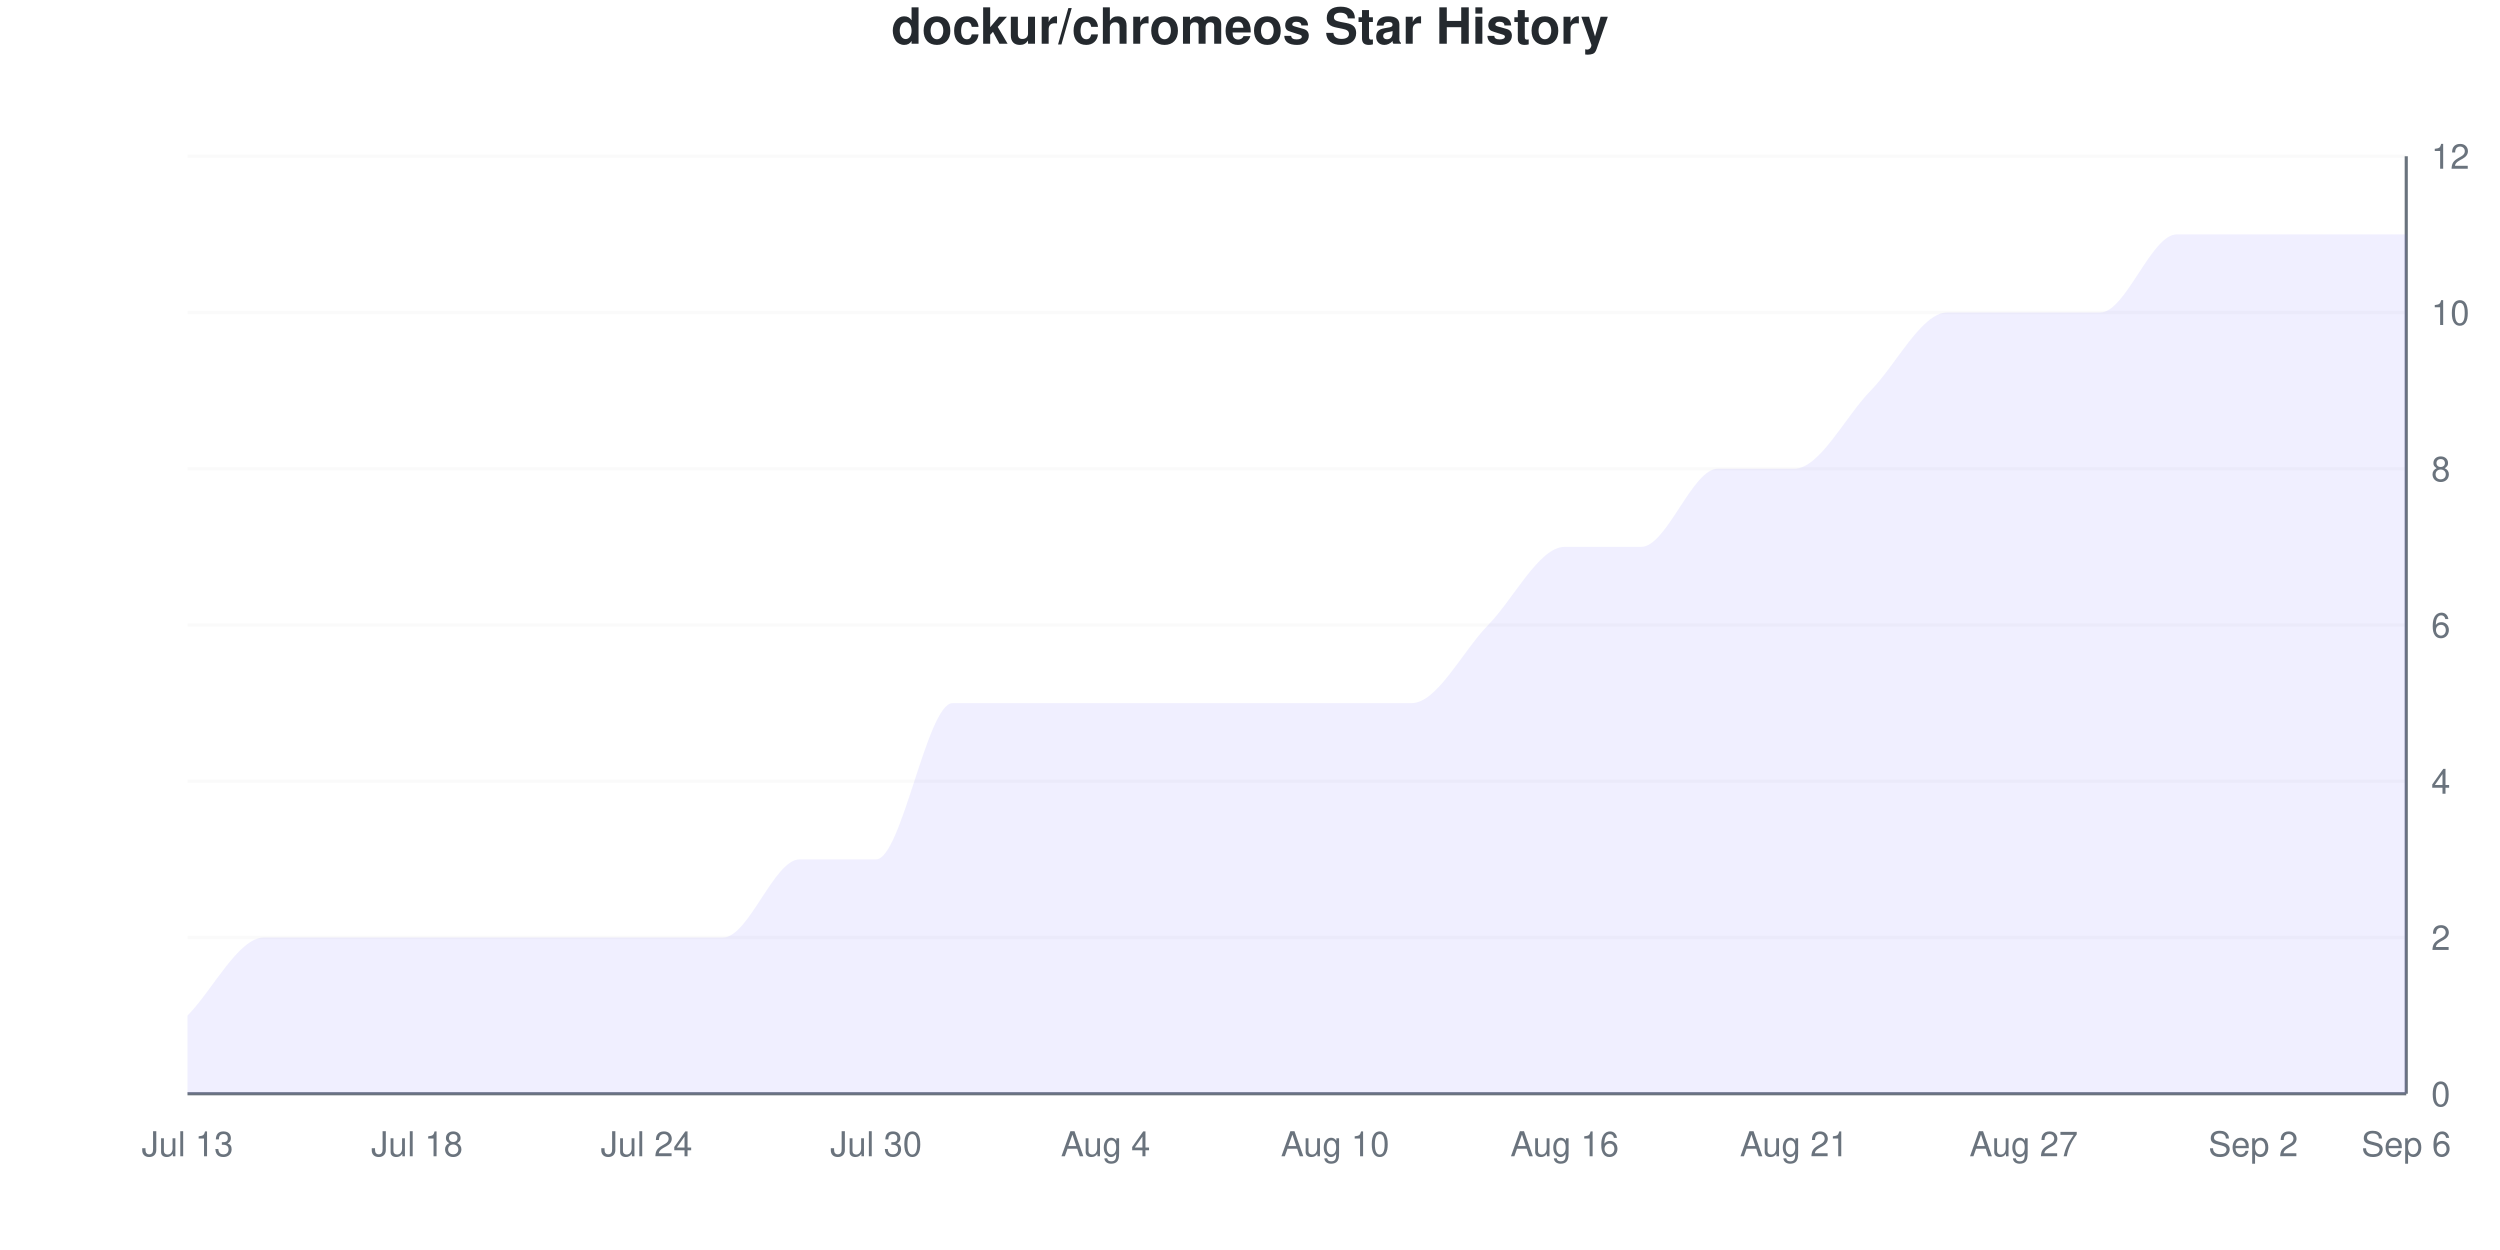
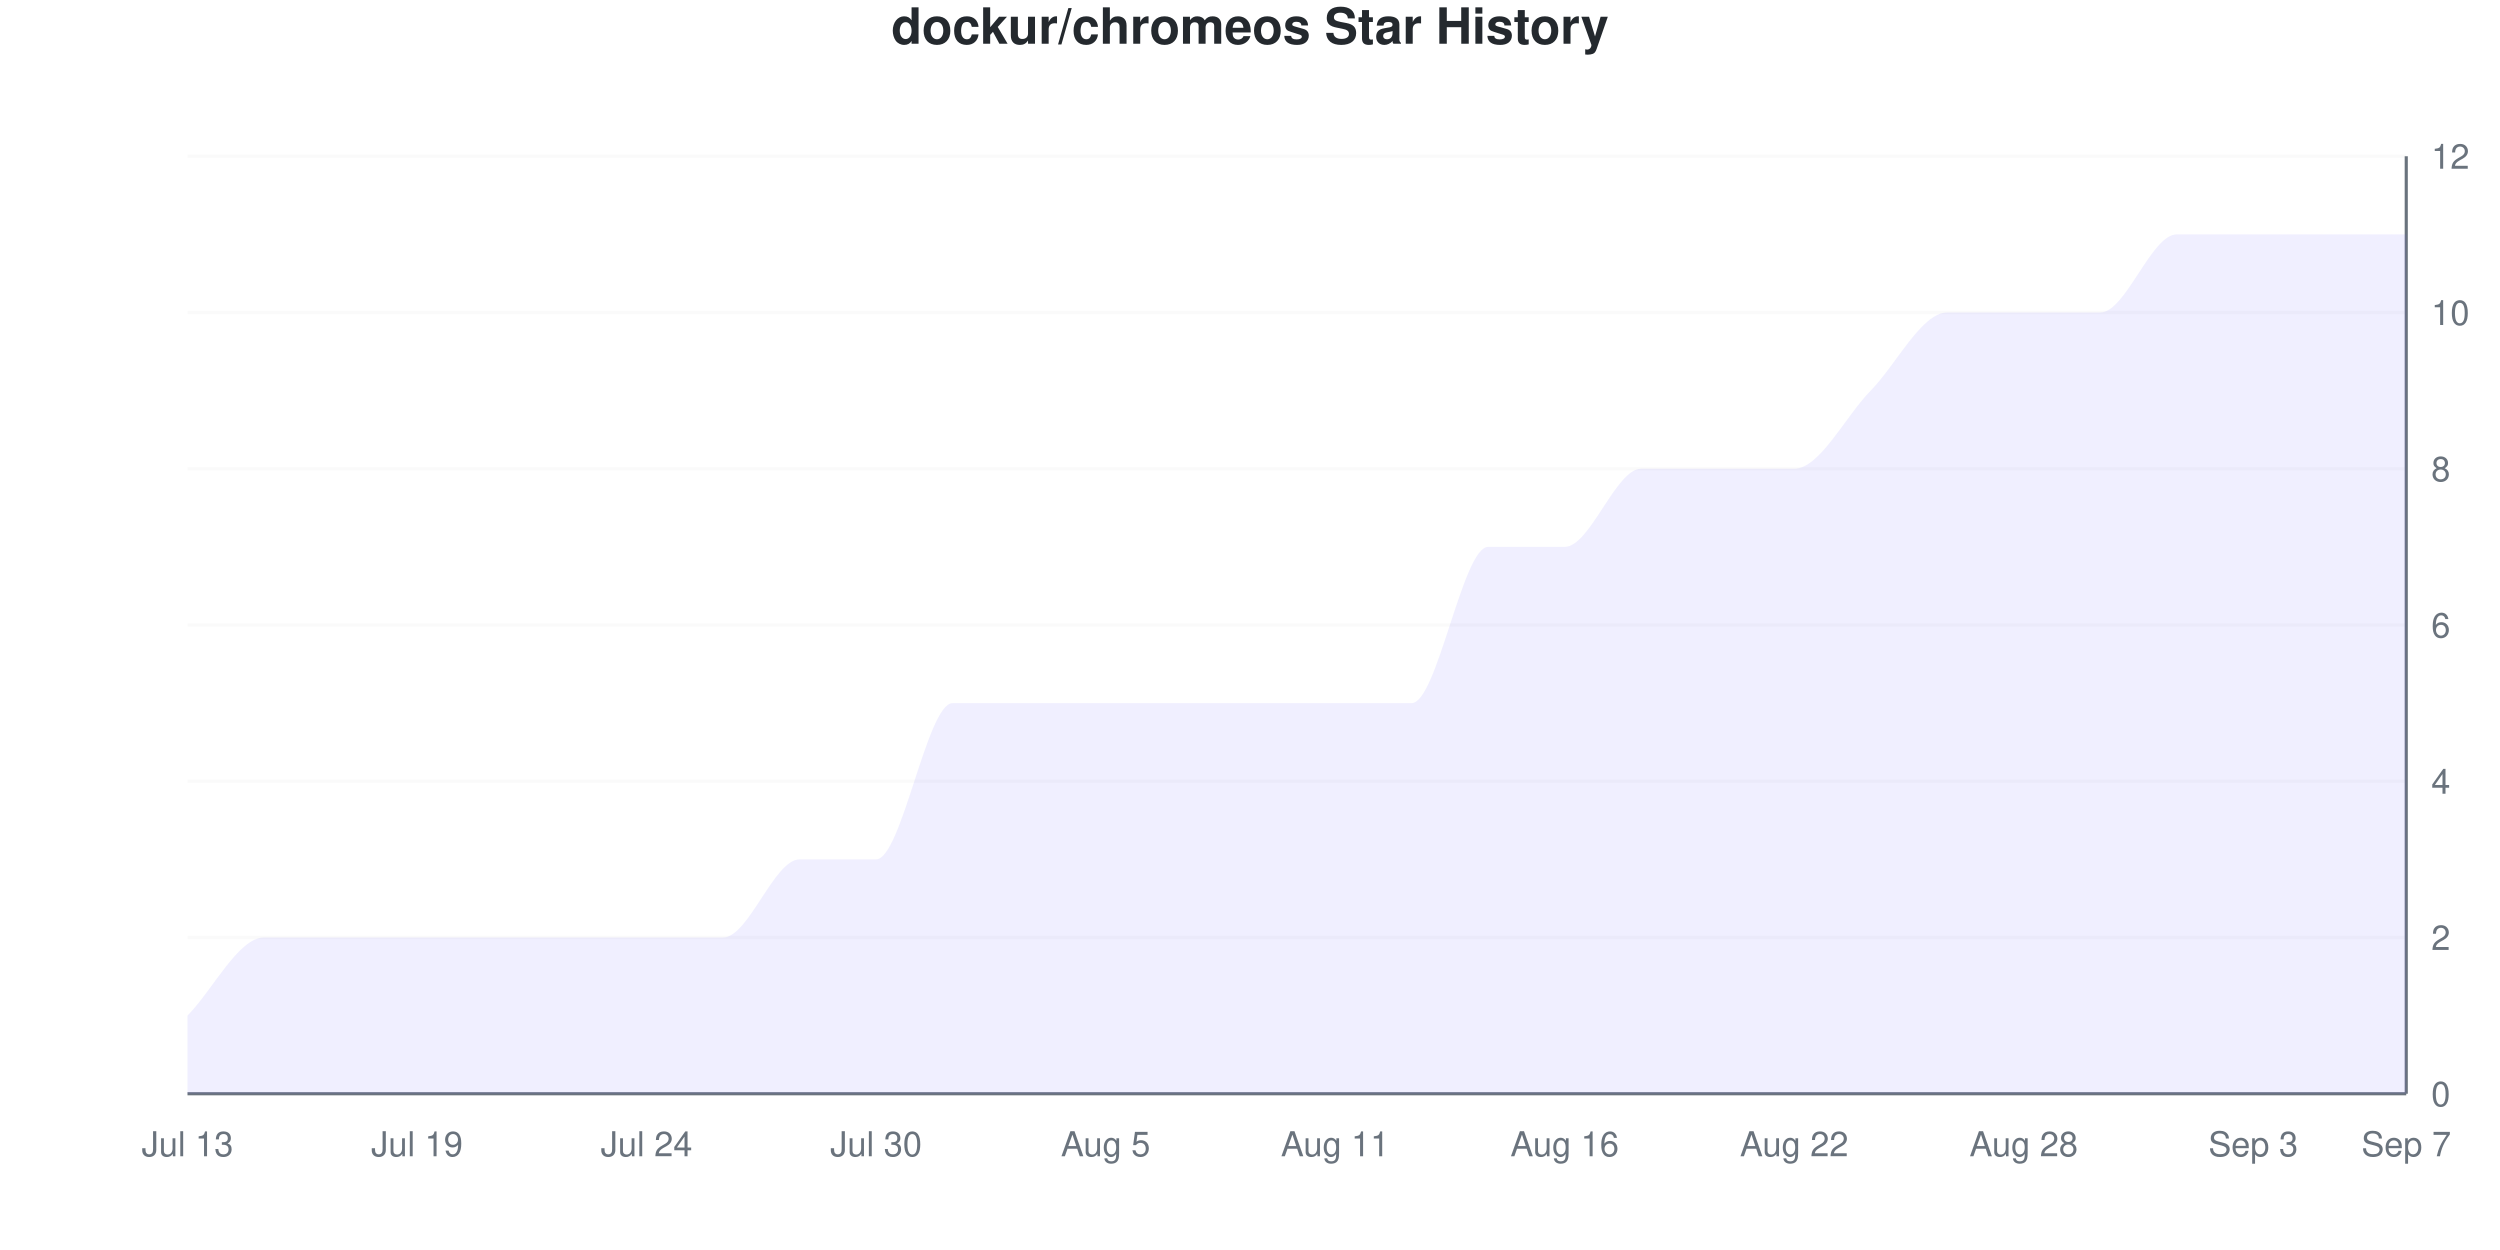
<svg xmlns="http://www.w3.org/2000/svg" viewBox="0 0 800 400" width="800" height="400">
  <style>
    @keyframes drawLine {
      to { stroke-dashoffset: 0; }
    }
    @keyframes fadeInPoint {
      from { opacity: 0; }
      to { opacity: 1; }
    }
    .data-line-0 {
-       stroke-dasharray: 1276;
-       stroke-dashoffset: 1276;
+       stroke-dasharray: 1291;
+       stroke-dashoffset: 1291;
      animation: drawLine 2s ease-out forwards;
    }
    .data-point {
      opacity: 0;
      animation: fadeInPoint 0.5s ease-out forwards;
    }
    .chart-bg { fill: #fff; }
    .chart-text { fill: #24292e; }
    .chart-muted { fill: #6a737d; }
    .chart-grid { stroke: #eee; }
    .chart-axis { stroke: #6a737d; }
    @media (prefers-color-scheme: dark) {
      .chart-bg { fill: #0d1117; }
      .chart-text { fill: #e6edf3; }
      .chart-muted { fill: #8b949e; }
      .chart-grid { stroke: #21262d; }
      .chart-axis { stroke: #8b949e; }
    }
  </style>
  <rect width="800" height="400" class="chart-bg" />
  <text x="400" y="14" text-anchor="middle" class="chart-text" font-size="16" font-weight="bold" font-family="-apple-system, BlinkMacSystemFont, 'Segoe UI', Helvetica, Arial, sans-serif">dockur/chromeos Star History</text>
  <g class="grid">
    <line x1="60" y1="350" x2="770" y2="350" class="chart-grid" stroke-opacity="0.3" />
    <text x="778" y="354" text-anchor="start" class="chart-muted" font-size="11" font-family="-apple-system, BlinkMacSystemFont, 'Segoe UI', Helvetica, Arial, sans-serif">0</text>
    <line x1="60" y1="300" x2="770" y2="300" class="chart-grid" stroke-opacity="0.3" />
    <text x="778" y="304" text-anchor="start" class="chart-muted" font-size="11" font-family="-apple-system, BlinkMacSystemFont, 'Segoe UI', Helvetica, Arial, sans-serif">2</text>
    <line x1="60" y1="250" x2="770" y2="250" class="chart-grid" stroke-opacity="0.3" />
    <text x="778" y="254" text-anchor="start" class="chart-muted" font-size="11" font-family="-apple-system, BlinkMacSystemFont, 'Segoe UI', Helvetica, Arial, sans-serif">4</text>
    <line x1="60" y1="200" x2="770" y2="200" class="chart-grid" stroke-opacity="0.3" />
    <text x="778" y="204" text-anchor="start" class="chart-muted" font-size="11" font-family="-apple-system, BlinkMacSystemFont, 'Segoe UI', Helvetica, Arial, sans-serif">6</text>
    <line x1="60" y1="150" x2="770" y2="150" class="chart-grid" stroke-opacity="0.3" />
    <text x="778" y="154" text-anchor="start" class="chart-muted" font-size="11" font-family="-apple-system, BlinkMacSystemFont, 'Segoe UI', Helvetica, Arial, sans-serif">8</text>
    <line x1="60" y1="100" x2="770" y2="100" class="chart-grid" stroke-opacity="0.3" />
    <text x="778" y="104" text-anchor="start" class="chart-muted" font-size="11" font-family="-apple-system, BlinkMacSystemFont, 'Segoe UI', Helvetica, Arial, sans-serif">10</text>
    <line x1="60" y1="50" x2="770" y2="50" class="chart-grid" stroke-opacity="0.3" />
    <text x="778" y="54" text-anchor="start" class="chart-muted" font-size="11" font-family="-apple-system, BlinkMacSystemFont, 'Segoe UI', Helvetica, Arial, sans-serif">12</text>
  </g>
  <g class="milestones">
    
  </g>
  <g class="x-axis">
    <text x="60" y="370" text-anchor="middle" class="chart-muted" font-size="11" font-family="-apple-system, BlinkMacSystemFont, 'Segoe UI', Helvetica, Arial, sans-serif">Jul 13</text>
-     <text x="133.448" y="370" text-anchor="middle" class="chart-muted" font-size="11" font-family="-apple-system, BlinkMacSystemFont, 'Segoe UI', Helvetica, Arial, sans-serif">Jul 18</text>
+     <text x="133.448" y="370" text-anchor="middle" class="chart-muted" font-size="11" font-family="-apple-system, BlinkMacSystemFont, 'Segoe UI', Helvetica, Arial, sans-serif">Jul 19</text>
    <text x="206.897" y="370" text-anchor="middle" class="chart-muted" font-size="11" font-family="-apple-system, BlinkMacSystemFont, 'Segoe UI', Helvetica, Arial, sans-serif">Jul 24</text>
    <text x="280.345" y="370" text-anchor="middle" class="chart-muted" font-size="11" font-family="-apple-system, BlinkMacSystemFont, 'Segoe UI', Helvetica, Arial, sans-serif">Jul 30</text>
-     <text x="353.793" y="370" text-anchor="middle" class="chart-muted" font-size="11" font-family="-apple-system, BlinkMacSystemFont, 'Segoe UI', Helvetica, Arial, sans-serif">Aug 4</text>
-     <text x="427.241" y="370" text-anchor="middle" class="chart-muted" font-size="11" font-family="-apple-system, BlinkMacSystemFont, 'Segoe UI', Helvetica, Arial, sans-serif">Aug 10</text>
+     <text x="353.793" y="370" text-anchor="middle" class="chart-muted" font-size="11" font-family="-apple-system, BlinkMacSystemFont, 'Segoe UI', Helvetica, Arial, sans-serif">Aug 5</text>
+     <text x="427.241" y="370" text-anchor="middle" class="chart-muted" font-size="11" font-family="-apple-system, BlinkMacSystemFont, 'Segoe UI', Helvetica, Arial, sans-serif">Aug 11</text>
    <text x="500.69" y="370" text-anchor="middle" class="chart-muted" font-size="11" font-family="-apple-system, BlinkMacSystemFont, 'Segoe UI', Helvetica, Arial, sans-serif">Aug 16</text>
-     <text x="574.138" y="370" text-anchor="middle" class="chart-muted" font-size="11" font-family="-apple-system, BlinkMacSystemFont, 'Segoe UI', Helvetica, Arial, sans-serif">Aug 21</text>
-     <text x="647.586" y="370" text-anchor="middle" class="chart-muted" font-size="11" font-family="-apple-system, BlinkMacSystemFont, 'Segoe UI', Helvetica, Arial, sans-serif">Aug 27</text>
-     <text x="721.034" y="370" text-anchor="middle" class="chart-muted" font-size="11" font-family="-apple-system, BlinkMacSystemFont, 'Segoe UI', Helvetica, Arial, sans-serif">Sep 2</text>
-     <text x="770" y="370" text-anchor="middle" class="chart-muted" font-size="11" font-family="-apple-system, BlinkMacSystemFont, 'Segoe UI', Helvetica, Arial, sans-serif">Sep 6</text>
+     <text x="574.138" y="370" text-anchor="middle" class="chart-muted" font-size="11" font-family="-apple-system, BlinkMacSystemFont, 'Segoe UI', Helvetica, Arial, sans-serif">Aug 22</text>
+     <text x="647.586" y="370" text-anchor="middle" class="chart-muted" font-size="11" font-family="-apple-system, BlinkMacSystemFont, 'Segoe UI', Helvetica, Arial, sans-serif">Aug 28</text>
+     <text x="721.034" y="370" text-anchor="middle" class="chart-muted" font-size="11" font-family="-apple-system, BlinkMacSystemFont, 'Segoe UI', Helvetica, Arial, sans-serif">Sep 3</text>
+     <text x="770" y="370" text-anchor="middle" class="chart-muted" font-size="11" font-family="-apple-system, BlinkMacSystemFont, 'Segoe UI', Helvetica, Arial, sans-serif">Sep 7</text>
  </g>
  <line x1="770" y1="50" x2="770" y2="350" class="chart-axis" stroke-width="1" />
  <line x1="60" y1="350" x2="770" y2="350" class="chart-axis" stroke-width="1" />
-   <path d="M60,350 L60,325 C68.161,316.667 76.322,300 84.483,300 C92.644,300 100.805,300 108.966,300 C117.126,300 125.287,300 133.448,300 C141.609,300 149.77,300 157.931,300 C166.092,300 174.253,300 182.414,300 C190.575,300 198.736,300 206.897,300 C215.057,300 223.218,300 231.379,300 C239.54,300 247.701,275 255.862,275 C264.023,275 272.184,275 280.345,275 C288.506,275 296.667,225 304.828,225 C312.989,225 321.149,225 329.31,225 C337.471,225 345.632,225 353.793,225 C361.954,225 370.115,225 378.276,225 C386.437,225 394.598,225 402.759,225 C410.92,225 419.08,225 427.241,225 C435.402,225 443.563,225 451.724,225 C459.885,225 468.046,208.333 476.207,200 C484.368,191.667 492.529,175 500.69,175 C508.851,175 517.011,175 525.172,175 C533.333,175 541.494,150 549.655,150 C557.816,150 565.977,150 574.138,150 C582.299,150 590.46,133.333 598.621,125 C606.782,116.667 614.943,100 623.103,100 C631.264,100 639.425,100 647.586,100 C655.747,100 663.908,100 672.069,100 C680.23,100 688.391,75 696.552,75 C704.713,75 712.874,75 721.034,75 C729.195,75 737.356,75 745.517,75 C753.678,75 761.839,75 770,75 L770,350 L60,350 Z" fill="#6b63ff" fill-opacity="0.1" />
-   <path d="M60,350 L60,325 C68.161,316.667 76.322,300 84.483,300 C92.644,300 100.805,300 108.966,300 C117.126,300 125.287,300 133.448,300 C141.609,300 149.77,300 157.931,300 C166.092,300 174.253,300 182.414,300 C190.575,300 198.736,300 206.897,300 C215.057,300 223.218,300 231.379,300 C239.54,300 247.701,275 255.862,275 C264.023,275 272.184,275 280.345,275 C288.506,275 296.667,225 304.828,225 C312.989,225 321.149,225 329.31,225 C337.471,225 345.632,225 353.793,225 C361.954,225 370.115,225 378.276,225 C386.437,225 394.598,225 402.759,225 C410.92,225 419.08,225 427.241,225 C435.402,225 443.563,225 451.724,225 C459.885,225 468.046,208.333 476.207,200 C484.368,191.667 492.529,175 500.69,175 C508.851,175 517.011,175 525.172,175 C533.333,175 541.494,150 549.655,150 C557.816,150 565.977,150 574.138,150 C582.299,150 590.46,133.333 598.621,125 C606.782,116.667 614.943,100 623.103,100 C631.264,100 639.425,100 647.586,100 C655.747,100 663.908,100 672.069,100 C680.23,100 688.391,75 696.552,75 C704.713,75 712.874,75 721.034,75 C729.195,75 737.356,75 745.517,75 C753.678,75 761.839,75 770,75" fill="none" stroke="#6b63ff" stroke-width="2.5" class="data-line-0" />
+   <path d="M60,350 L60,325 C68.161,316.667 76.322,300 84.483,300 C92.644,300 100.805,300 108.966,300 C117.126,300 125.287,300 133.448,300 C141.609,300 149.77,300 157.931,300 C166.092,300 174.253,300 182.414,300 C190.575,300 198.736,300 206.897,300 C215.057,300 223.218,300 231.379,300 C239.54,300 247.701,275 255.862,275 C264.023,275 272.184,275 280.345,275 C288.506,275 296.667,225 304.828,225 C312.989,225 321.149,225 329.31,225 C337.471,225 345.632,225 353.793,225 C361.954,225 370.115,225 378.276,225 C386.437,225 394.598,225 402.759,225 C410.92,225 419.08,225 427.241,225 C435.402,225 443.563,225 451.724,225 C459.885,225 468.046,175 476.207,175 C484.368,175 492.529,175 500.69,175 C508.851,175 517.011,150 525.172,150 C533.333,150 541.494,150 549.655,150 C557.816,150 565.977,150 574.138,150 C582.299,150 590.46,133.333 598.621,125 C606.782,116.667 614.943,100 623.103,100 C631.264,100 639.425,100 647.586,100 C655.747,100 663.908,100 672.069,100 C680.23,100 688.391,75 696.552,75 C704.713,75 712.874,75 721.034,75 C729.195,75 737.356,75 745.517,75 C753.678,75 761.839,75 770,75 L770,350 L60,350 Z" fill="#6b63ff" fill-opacity="0.1" />
+   <path d="M60,350 L60,325 C68.161,316.667 76.322,300 84.483,300 C92.644,300 100.805,300 108.966,300 C117.126,300 125.287,300 133.448,300 C141.609,300 149.77,300 157.931,300 C166.092,300 174.253,300 182.414,300 C190.575,300 198.736,300 206.897,300 C215.057,300 223.218,300 231.379,300 C239.54,300 247.701,275 255.862,275 C264.023,275 272.184,275 280.345,275 C288.506,275 296.667,225 304.828,225 C312.989,225 321.149,225 329.31,225 C337.471,225 345.632,225 353.793,225 C361.954,225 370.115,225 378.276,225 C386.437,225 394.598,225 402.759,225 C410.92,225 419.08,225 427.241,225 C435.402,225 443.563,225 451.724,225 C459.885,225 468.046,175 476.207,175 C484.368,175 492.529,175 500.69,175 C508.851,175 517.011,150 525.172,150 C533.333,150 541.494,150 549.655,150 C557.816,150 565.977,150 574.138,150 C582.299,150 590.46,133.333 598.621,125 C606.782,116.667 614.943,100 623.103,100 C631.264,100 639.425,100 647.586,100 C655.747,100 663.908,100 672.069,100 C680.23,100 688.391,75 696.552,75 C704.713,75 712.874,75 721.034,75 C729.195,75 737.356,75 745.517,75 C753.678,75 761.839,75 770,75" fill="none" stroke="#6b63ff" stroke-width="2.5" class="data-line-0" />
  <g class="points">
    <circle cx="60" cy="325" r="4" fill="#6b63ff" class="data-point" style="animation-delay: 1.50s" />
    <circle cx="84.483" cy="300" r="4" fill="#6b63ff" class="data-point" style="animation-delay: 1.55s" />
    <circle cx="108.966" cy="300" r="4" fill="#6b63ff" class="data-point" style="animation-delay: 1.60s" />
    <circle cx="133.448" cy="300" r="4" fill="#6b63ff" class="data-point" style="animation-delay: 1.65s" />
    <circle cx="157.931" cy="300" r="4" fill="#6b63ff" class="data-point" style="animation-delay: 1.70s" />
    <circle cx="182.414" cy="300" r="4" fill="#6b63ff" class="data-point" style="animation-delay: 1.75s" />
    <circle cx="206.897" cy="300" r="4" fill="#6b63ff" class="data-point" style="animation-delay: 1.80s" />
    <circle cx="231.379" cy="300" r="4" fill="#6b63ff" class="data-point" style="animation-delay: 1.85s" />
    <circle cx="255.862" cy="275" r="4" fill="#6b63ff" class="data-point" style="animation-delay: 1.90s" />
    <circle cx="280.345" cy="275" r="4" fill="#6b63ff" class="data-point" style="animation-delay: 1.95s" />
    <circle cx="304.828" cy="225" r="4" fill="#6b63ff" class="data-point" style="animation-delay: 2.00s" />
    <circle cx="329.31" cy="225" r="4" fill="#6b63ff" class="data-point" style="animation-delay: 2.05s" />
    <circle cx="353.793" cy="225" r="4" fill="#6b63ff" class="data-point" style="animation-delay: 2.10s" />
    <circle cx="378.276" cy="225" r="4" fill="#6b63ff" class="data-point" style="animation-delay: 2.15s" />
    <circle cx="402.759" cy="225" r="4" fill="#6b63ff" class="data-point" style="animation-delay: 2.20s" />
    <circle cx="427.241" cy="225" r="4" fill="#6b63ff" class="data-point" style="animation-delay: 2.25s" />
    <circle cx="451.724" cy="225" r="4" fill="#6b63ff" class="data-point" style="animation-delay: 2.30s" />
-     <circle cx="476.207" cy="200" r="4" fill="#6b63ff" class="data-point" style="animation-delay: 2.35s" />
+     <circle cx="476.207" cy="175" r="4" fill="#6b63ff" class="data-point" style="animation-delay: 2.35s" />
    <circle cx="500.69" cy="175" r="4" fill="#6b63ff" class="data-point" style="animation-delay: 2.40s" />
-     <circle cx="525.172" cy="175" r="4" fill="#6b63ff" class="data-point" style="animation-delay: 2.45s" />
+     <circle cx="525.172" cy="150" r="4" fill="#6b63ff" class="data-point" style="animation-delay: 2.45s" />
    <circle cx="549.655" cy="150" r="4" fill="#6b63ff" class="data-point" style="animation-delay: 2.50s" />
    <circle cx="574.138" cy="150" r="4" fill="#6b63ff" class="data-point" style="animation-delay: 2.55s" />
    <circle cx="598.621" cy="125" r="4" fill="#6b63ff" class="data-point" style="animation-delay: 2.60s" />
    <circle cx="623.103" cy="100" r="4" fill="#6b63ff" class="data-point" style="animation-delay: 2.65s" />
    <circle cx="647.586" cy="100" r="4" fill="#6b63ff" class="data-point" style="animation-delay: 2.70s" />
    <circle cx="672.069" cy="100" r="4" fill="#6b63ff" class="data-point" style="animation-delay: 2.75s" />
    <circle cx="696.552" cy="75" r="4" fill="#6b63ff" class="data-point" style="animation-delay: 2.80s" />
    <circle cx="721.034" cy="75" r="4" fill="#6b63ff" class="data-point" style="animation-delay: 2.85s" />
    <circle cx="745.517" cy="75" r="4" fill="#6b63ff" class="data-point" style="animation-delay: 2.90s" />
    <circle cx="770" cy="75" r="4" fill="#6b63ff" class="data-point" style="animation-delay: 2.95s" />
  </g>
</svg>
